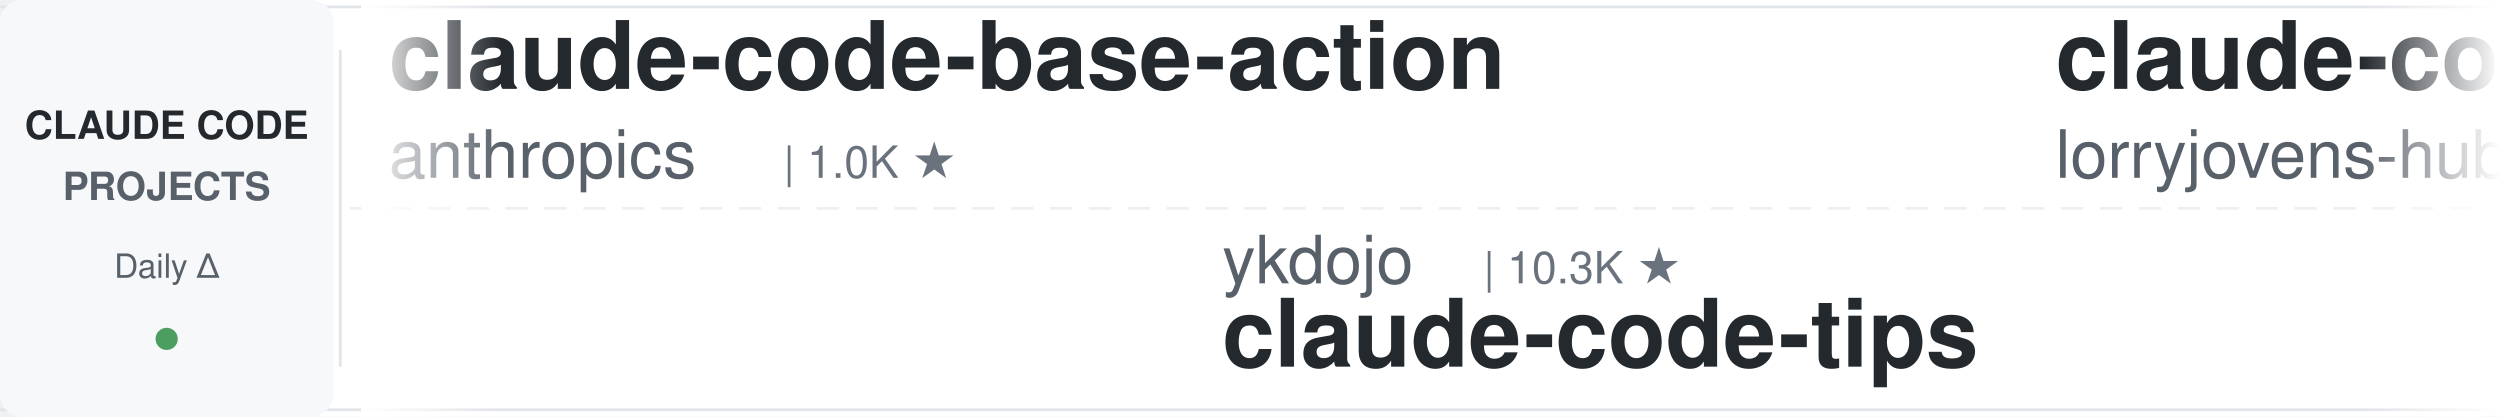
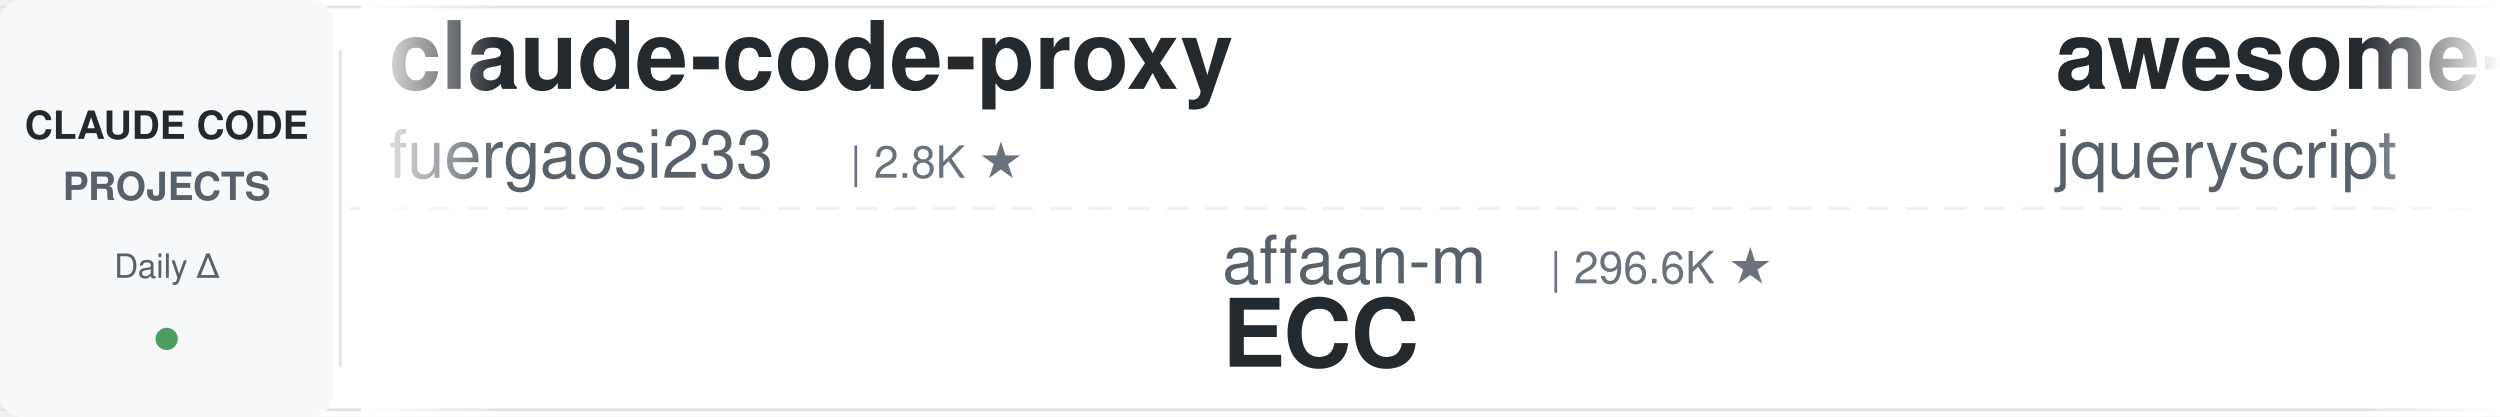
<svg xmlns="http://www.w3.org/2000/svg" width="900" height="150">
  <defs>
    <linearGradient id="leftFade" x1="0%" y1="0%" x2="100%" y2="0%">
      <stop offset="0%" style="stop-color:#ffffff;stop-opacity:1" />
      <stop offset="100%" style="stop-color:#ffffff;stop-opacity:0" />
    </linearGradient>
    <linearGradient id="rightFade" x1="0%" y1="0%" x2="100%" y2="0%">
      <stop offset="0%" style="stop-color:#ffffff;stop-opacity:0" />
      <stop offset="100%" style="stop-color:#ffffff;stop-opacity:1" />
    </linearGradient>
  </defs>
  <rect width="900" height="150" fill="#ffffff" rx="8" />
  <rect x="0" y="2" width="900" height="1" fill="#e1e4e8" />
  <rect x="0" y="147" width="900" height="1" fill="#e1e4e8" />
  <line x1="0" y1="75" x2="900" y2="75" stroke="#e1e4e8" stroke-width="1" stroke-dasharray="8 6" opacity="0.6" />
  <rect x="0" y="0" width="120" height="150" fill="#f6f8fa" rx="8" />
  <text x="60" y="50" font-family="-apple-system, BlinkMacSystemFont, 'Segoe UI', Helvetica, Arial, sans-serif" font-size="14" font-weight="600" fill="#24292e" text-anchor="middle">CLAUDE CODE</text>
  <text x="60" y="72" font-family="-apple-system, BlinkMacSystemFont, 'Segoe UI', Helvetica, Arial, sans-serif" font-size="14" font-weight="600" fill="#586069" text-anchor="middle">PROJECTS</text>
  <text x="60" y="100" font-family="-apple-system, BlinkMacSystemFont, 'Segoe UI', Helvetica, Arial, sans-serif" font-size="12" font-weight="500" fill="#586069" text-anchor="middle">Daily Δ</text>
  <circle cx="60" cy="122" r="4" fill="#22863a" opacity="0.8" />
  <rect x="122" y="18" width="1" height="114" fill="#e1e4e8" />
  <clipPath id="tickerClip">
    <rect x="130" y="0" width="770" height="150" />
  </clipPath>
  <g clip-path="url(#tickerClip)">
    <g id="tickerItems">
      <animateTransform attributeName="transform" attributeType="XML" type="translate" from="0 0" to="-3000 0" dur="54s" repeatCount="indefinite" />
      <g transform="translate(0, 0)">
-         <text x="140" y="32" font-family="-apple-system, BlinkMacSystemFont, 'Segoe UI', Helvetica, Arial, sans-serif" font-size="34" font-weight="600" fill="#24292e">claude-code-base-action</text>
-         <text x="140" y="64" font-family="-apple-system, BlinkMacSystemFont, 'Segoe UI', Helvetica, Arial, sans-serif" font-size="24" font-weight="400" fill="#586069">anthropics</text>
-         <text x="282" y="64" font-family="-apple-system, BlinkMacSystemFont, 'Segoe UI', Helvetica, Arial, sans-serif" font-size="16" font-weight="500" fill="#6a737d">| 1.0K ★</text>
+         <text x="140" y="32" font-family="-apple-system, BlinkMacSystemFont, 'Segoe UI', Helvetica, Arial, sans-serif" font-size="34" font-weight="600" fill="#24292e">claude-code-proxy</text>
+         <text x="140" y="64" font-family="-apple-system, BlinkMacSystemFont, 'Segoe UI', Helvetica, Arial, sans-serif" font-size="24" font-weight="400" fill="#586069">fuergaosi233</text>
+         <text x="306" y="64" font-family="-apple-system, BlinkMacSystemFont, 'Segoe UI', Helvetica, Arial, sans-serif" font-size="16" font-weight="500" fill="#6a737d">| 2.8K ★</text>
      </g>
      <g transform="translate(300, 0)">
-         <text x="140" y="102" font-family="-apple-system, BlinkMacSystemFont, 'Segoe UI', Helvetica, Arial, sans-serif" font-size="24" font-weight="400" fill="#586069">ykdojo</text>
-         <text x="234" y="102" font-family="-apple-system, BlinkMacSystemFont, 'Segoe UI', Helvetica, Arial, sans-serif" font-size="16" font-weight="500" fill="#6a737d">| 10.3K ★</text>
-         <text x="140" y="132" font-family="-apple-system, BlinkMacSystemFont, 'Segoe UI', Helvetica, Arial, sans-serif" font-size="34" font-weight="600" fill="#24292e">claude-code-tips</text>
+         <text x="140" y="102" font-family="-apple-system, BlinkMacSystemFont, 'Segoe UI', Helvetica, Arial, sans-serif" font-size="24" font-weight="400" fill="#586069">affaan-m</text>
+         <text x="258" y="102" font-family="-apple-system, BlinkMacSystemFont, 'Segoe UI', Helvetica, Arial, sans-serif" font-size="16" font-weight="500" fill="#6a737d">| 296.6K ★</text>
+         <text x="140" y="132" font-family="-apple-system, BlinkMacSystemFont, 'Segoe UI', Helvetica, Arial, sans-serif" font-size="34" font-weight="600" fill="#24292e">ECC</text>
      </g>
      <g transform="translate(600, 0)">
-         <text x="140" y="32" font-family="-apple-system, BlinkMacSystemFont, 'Segoe UI', Helvetica, Arial, sans-serif" font-size="34" font-weight="600" fill="#24292e">claude-code-rust</text>
-         <text x="140" y="64" font-family="-apple-system, BlinkMacSystemFont, 'Segoe UI', Helvetica, Arial, sans-serif" font-size="24" font-weight="400" fill="#586069">lorryjovens-hub</text>
-         <text x="342" y="64" font-family="-apple-system, BlinkMacSystemFont, 'Segoe UI', Helvetica, Arial, sans-serif" font-size="16" font-weight="500" fill="#6a737d">| 1.7K ★</text>
+         <text x="140" y="32" font-family="-apple-system, BlinkMacSystemFont, 'Segoe UI', Helvetica, Arial, sans-serif" font-size="34" font-weight="600" fill="#24292e">awesome-claude-code</text>
+         <text x="140" y="64" font-family="-apple-system, BlinkMacSystemFont, 'Segoe UI', Helvetica, Arial, sans-serif" font-size="24" font-weight="400" fill="#586069">jqueryscript</text>
+         <text x="306" y="64" font-family="-apple-system, BlinkMacSystemFont, 'Segoe UI', Helvetica, Arial, sans-serif" font-size="16" font-weight="500" fill="#6a737d">| 544 ★</text>
      </g>
      <g transform="translate(900, 0)">
-         <text x="140" y="102" font-family="-apple-system, BlinkMacSystemFont, 'Segoe UI', Helvetica, Arial, sans-serif" font-size="24" font-weight="400" fill="#586069">darcyegb</text>
-         <text x="258" y="102" font-family="-apple-system, BlinkMacSystemFont, 'Segoe UI', Helvetica, Arial, sans-serif" font-size="16" font-weight="500" fill="#6a737d">| 779 ★</text>
-         <text x="140" y="132" font-family="-apple-system, BlinkMacSystemFont, 'Segoe UI', Helvetica, Arial, sans-serif" font-size="34" font-weight="600" fill="#24292e">ClaudeCodeAgents</text>
+         <text x="140" y="102" font-family="-apple-system, BlinkMacSystemFont, 'Segoe UI', Helvetica, Arial, sans-serif" font-size="24" font-weight="400" fill="#586069">Chachamaru127</text>
+         <text x="318" y="102" font-family="-apple-system, BlinkMacSystemFont, 'Segoe UI', Helvetica, Arial, sans-serif" font-size="16" font-weight="500" fill="#6a737d">| 3.2K ★</text>
+         <text x="140" y="132" font-family="-apple-system, BlinkMacSystemFont, 'Segoe UI', Helvetica, Arial, sans-serif" font-size="34" font-weight="600" fill="#24292e">claude-code-harness</text>
      </g>
      <g transform="translate(1200, 0)">
+         <text x="140" y="32" font-family="-apple-system, BlinkMacSystemFont, 'Segoe UI', Helvetica, Arial, sans-serif" font-size="34" font-weight="600" fill="#24292e">awesome-claude-code-suba...</text>
+         <text x="140" y="64" font-family="-apple-system, BlinkMacSystemFont, 'Segoe UI', Helvetica, Arial, sans-serif" font-size="24" font-weight="400" fill="#586069">VoltAgent</text>
+         <text x="270" y="64" font-family="-apple-system, BlinkMacSystemFont, 'Segoe UI', Helvetica, Arial, sans-serif" font-size="16" font-weight="500" fill="#6a737d">| 26.3K ★</text>
+       </g>
+       <g transform="translate(1500, 0)">
+         <text x="140" y="102" font-family="-apple-system, BlinkMacSystemFont, 'Segoe UI', Helvetica, Arial, sans-serif" font-size="24" font-weight="400" fill="#586069">mrpaidsocial</text>
+         <text x="306" y="102" font-family="-apple-system, BlinkMacSystemFont, 'Segoe UI', Helvetica, Arial, sans-serif" font-size="16" font-weight="500" fill="#6a737d">| 1.6K ★</text>
+         <text x="140" y="132" font-family="-apple-system, BlinkMacSystemFont, 'Segoe UI', Helvetica, Arial, sans-serif" font-size="34" font-weight="600" fill="#24292e">arcads-claude-code-mrpai...</text>
+       </g>
+       <g transform="translate(1800, 0)">
        <text x="140" y="32" font-family="-apple-system, BlinkMacSystemFont, 'Segoe UI', Helvetica, Arial, sans-serif" font-size="34" font-weight="600" fill="#24292e">Claude-Code-Source-Study</text>
        <text x="140" y="64" font-family="-apple-system, BlinkMacSystemFont, 'Segoe UI', Helvetica, Arial, sans-serif" font-size="24" font-weight="400" fill="#586069">luyao618</text>
        <text x="258" y="64" font-family="-apple-system, BlinkMacSystemFont, 'Segoe UI', Helvetica, Arial, sans-serif" font-size="16" font-weight="500" fill="#6a737d">| 1.7K ★</text>
      </g>
-       <g transform="translate(1500, 0)">
-         <text x="140" y="102" font-family="-apple-system, BlinkMacSystemFont, 'Segoe UI', Helvetica, Arial, sans-serif" font-size="24" font-weight="400" fill="#586069">1rgs</text>
-         <text x="210" y="102" font-family="-apple-system, BlinkMacSystemFont, 'Segoe UI', Helvetica, Arial, sans-serif" font-size="16" font-weight="500" fill="#6a737d">| 3.8K ★</text>
-         <text x="140" y="132" font-family="-apple-system, BlinkMacSystemFont, 'Segoe UI', Helvetica, Arial, sans-serif" font-size="34" font-weight="600" fill="#24292e">claude-code-proxy</text>
+       <g transform="translate(2100, 0)">
+         <text x="140" y="102" font-family="-apple-system, BlinkMacSystemFont, 'Segoe UI', Helvetica, Arial, sans-serif" font-size="24" font-weight="400" fill="#586069">hangsman</text>
+         <text x="258" y="102" font-family="-apple-system, BlinkMacSystemFont, 'Segoe UI', Helvetica, Arial, sans-serif" font-size="16" font-weight="500" fill="#6a737d">| 799 ★</text>
+         <text x="140" y="132" font-family="-apple-system, BlinkMacSystemFont, 'Segoe UI', Helvetica, Arial, sans-serif" font-size="34" font-weight="600" fill="#24292e">claude-code-source</text>
      </g>
-       <g transform="translate(1800, 0)">
-         <text x="140" y="32" font-family="-apple-system, BlinkMacSystemFont, 'Segoe UI', Helvetica, Arial, sans-serif" font-size="34" font-weight="600" fill="#24292e">pi-vs-claude-code</text>
-         <text x="140" y="64" font-family="-apple-system, BlinkMacSystemFont, 'Segoe UI', Helvetica, Arial, sans-serif" font-size="24" font-weight="400" fill="#586069">disler</text>
-         <text x="234" y="64" font-family="-apple-system, BlinkMacSystemFont, 'Segoe UI', Helvetica, Arial, sans-serif" font-size="16" font-weight="500" fill="#6a737d">| 1.7K ★</text>
+       <g transform="translate(2400, 0)">
+         <text x="140" y="32" font-family="-apple-system, BlinkMacSystemFont, 'Segoe UI', Helvetica, Arial, sans-serif" font-size="34" font-weight="600" fill="#24292e">claude-code-from-scratch</text>
+         <text x="140" y="64" font-family="-apple-system, BlinkMacSystemFont, 'Segoe UI', Helvetica, Arial, sans-serif" font-size="24" font-weight="400" fill="#586069">Windy3f3f3f3f</text>
+         <text x="318" y="64" font-family="-apple-system, BlinkMacSystemFont, 'Segoe UI', Helvetica, Arial, sans-serif" font-size="16" font-weight="500" fill="#6a737d">| 2.8K ★</text>
      </g>
-       <g transform="translate(2100, 0)">
+       <g transform="translate(2700, 0)">
+         <text x="140" y="102" font-family="-apple-system, BlinkMacSystemFont, 'Segoe UI', Helvetica, Arial, sans-serif" font-size="24" font-weight="400" fill="#586069">ccplugins</text>
+         <text x="270" y="102" font-family="-apple-system, BlinkMacSystemFont, 'Segoe UI', Helvetica, Arial, sans-serif" font-size="16" font-weight="500" fill="#6a737d">| 996 ★</text>
+         <text x="140" y="132" font-family="-apple-system, BlinkMacSystemFont, 'Segoe UI', Helvetica, Arial, sans-serif" font-size="34" font-weight="600" fill="#24292e">awesome-claude-code-plug...</text>
+       </g>
+       <g transform="translate(3000, 0)">
+         <text x="140" y="32" font-family="-apple-system, BlinkMacSystemFont, 'Segoe UI', Helvetica, Arial, sans-serif" font-size="34" font-weight="600" fill="#24292e">claude-code-proxy</text>
+         <text x="140" y="64" font-family="-apple-system, BlinkMacSystemFont, 'Segoe UI', Helvetica, Arial, sans-serif" font-size="24" font-weight="400" fill="#586069">fuergaosi233</text>
+         <text x="306" y="64" font-family="-apple-system, BlinkMacSystemFont, 'Segoe UI', Helvetica, Arial, sans-serif" font-size="16" font-weight="500" fill="#6a737d">| 2.8K ★</text>
+       </g>
+       <g transform="translate(3300, 0)">
+         <text x="140" y="102" font-family="-apple-system, BlinkMacSystemFont, 'Segoe UI', Helvetica, Arial, sans-serif" font-size="24" font-weight="400" fill="#586069">affaan-m</text>
+         <text x="258" y="102" font-family="-apple-system, BlinkMacSystemFont, 'Segoe UI', Helvetica, Arial, sans-serif" font-size="16" font-weight="500" fill="#6a737d">| 296.6K ★</text>
+         <text x="140" y="132" font-family="-apple-system, BlinkMacSystemFont, 'Segoe UI', Helvetica, Arial, sans-serif" font-size="34" font-weight="600" fill="#24292e">ECC</text>
+       </g>
+       <g transform="translate(3600, 0)">
+         <text x="140" y="32" font-family="-apple-system, BlinkMacSystemFont, 'Segoe UI', Helvetica, Arial, sans-serif" font-size="34" font-weight="600" fill="#24292e">awesome-claude-code</text>
+         <text x="140" y="64" font-family="-apple-system, BlinkMacSystemFont, 'Segoe UI', Helvetica, Arial, sans-serif" font-size="24" font-weight="400" fill="#586069">jqueryscript</text>
+         <text x="306" y="64" font-family="-apple-system, BlinkMacSystemFont, 'Segoe UI', Helvetica, Arial, sans-serif" font-size="16" font-weight="500" fill="#6a737d">| 544 ★</text>
+       </g>
+       <g transform="translate(3900, 0)">
        <text x="140" y="102" font-family="-apple-system, BlinkMacSystemFont, 'Segoe UI', Helvetica, Arial, sans-serif" font-size="24" font-weight="400" fill="#586069">Chachamaru127</text>
        <text x="318" y="102" font-family="-apple-system, BlinkMacSystemFont, 'Segoe UI', Helvetica, Arial, sans-serif" font-size="16" font-weight="500" fill="#6a737d">| 3.2K ★</text>
        <text x="140" y="132" font-family="-apple-system, BlinkMacSystemFont, 'Segoe UI', Helvetica, Arial, sans-serif" font-size="34" font-weight="600" fill="#24292e">claude-code-harness</text>
-       </g>
-       <g transform="translate(2400, 0)">
-         <text x="140" y="32" font-family="-apple-system, BlinkMacSystemFont, 'Segoe UI', Helvetica, Arial, sans-serif" font-size="34" font-weight="600" fill="#24292e">claude-code-rev</text>
-         <text x="140" y="64" font-family="-apple-system, BlinkMacSystemFont, 'Segoe UI', Helvetica, Arial, sans-serif" font-size="24" font-weight="400" fill="#586069">oboard</text>
-         <text x="234" y="64" font-family="-apple-system, BlinkMacSystemFont, 'Segoe UI', Helvetica, Arial, sans-serif" font-size="16" font-weight="500" fill="#6a737d">| 3.3K ★</text>
-       </g>
-       <g transform="translate(2700, 0)">
-         <text x="140" y="102" font-family="-apple-system, BlinkMacSystemFont, 'Segoe UI', Helvetica, Arial, sans-serif" font-size="24" font-weight="400" fill="#586069">centminmod</text>
-         <text x="282" y="102" font-family="-apple-system, BlinkMacSystemFont, 'Segoe UI', Helvetica, Arial, sans-serif" font-size="16" font-weight="500" fill="#6a737d">| 2.7K ★</text>
-         <text x="140" y="132" font-family="-apple-system, BlinkMacSystemFont, 'Segoe UI', Helvetica, Arial, sans-serif" font-size="34" font-weight="600" fill="#24292e">my-claude-code-setup</text>
-       </g>
-       <g transform="translate(3000, 0)">
-         <text x="140" y="32" font-family="-apple-system, BlinkMacSystemFont, 'Segoe UI', Helvetica, Arial, sans-serif" font-size="34" font-weight="600" fill="#24292e">claude-code-base-action</text>
-         <text x="140" y="64" font-family="-apple-system, BlinkMacSystemFont, 'Segoe UI', Helvetica, Arial, sans-serif" font-size="24" font-weight="400" fill="#586069">anthropics</text>
-         <text x="282" y="64" font-family="-apple-system, BlinkMacSystemFont, 'Segoe UI', Helvetica, Arial, sans-serif" font-size="16" font-weight="500" fill="#6a737d">| 1.0K ★</text>
-       </g>
-       <g transform="translate(3300, 0)">
-         <text x="140" y="102" font-family="-apple-system, BlinkMacSystemFont, 'Segoe UI', Helvetica, Arial, sans-serif" font-size="24" font-weight="400" fill="#586069">ykdojo</text>
-         <text x="234" y="102" font-family="-apple-system, BlinkMacSystemFont, 'Segoe UI', Helvetica, Arial, sans-serif" font-size="16" font-weight="500" fill="#6a737d">| 10.3K ★</text>
-         <text x="140" y="132" font-family="-apple-system, BlinkMacSystemFont, 'Segoe UI', Helvetica, Arial, sans-serif" font-size="34" font-weight="600" fill="#24292e">claude-code-tips</text>
-       </g>
-       <g transform="translate(3600, 0)">
-         <text x="140" y="32" font-family="-apple-system, BlinkMacSystemFont, 'Segoe UI', Helvetica, Arial, sans-serif" font-size="34" font-weight="600" fill="#24292e">claude-code-rust</text>
-         <text x="140" y="64" font-family="-apple-system, BlinkMacSystemFont, 'Segoe UI', Helvetica, Arial, sans-serif" font-size="24" font-weight="400" fill="#586069">lorryjovens-hub</text>
-         <text x="342" y="64" font-family="-apple-system, BlinkMacSystemFont, 'Segoe UI', Helvetica, Arial, sans-serif" font-size="16" font-weight="500" fill="#6a737d">| 1.7K ★</text>
-       </g>
-       <g transform="translate(3900, 0)">
-         <text x="140" y="102" font-family="-apple-system, BlinkMacSystemFont, 'Segoe UI', Helvetica, Arial, sans-serif" font-size="24" font-weight="400" fill="#586069">darcyegb</text>
-         <text x="258" y="102" font-family="-apple-system, BlinkMacSystemFont, 'Segoe UI', Helvetica, Arial, sans-serif" font-size="16" font-weight="500" fill="#6a737d">| 779 ★</text>
-         <text x="140" y="132" font-family="-apple-system, BlinkMacSystemFont, 'Segoe UI', Helvetica, Arial, sans-serif" font-size="34" font-weight="600" fill="#24292e">ClaudeCodeAgents</text>
      </g>
    </g>
  </g>
  <rect x="130" y="0" width="50" height="150" fill="url(#leftFade)" />
  <rect x="850" y="0" width="50" height="150" fill="url(#rightFade)" />
</svg>
